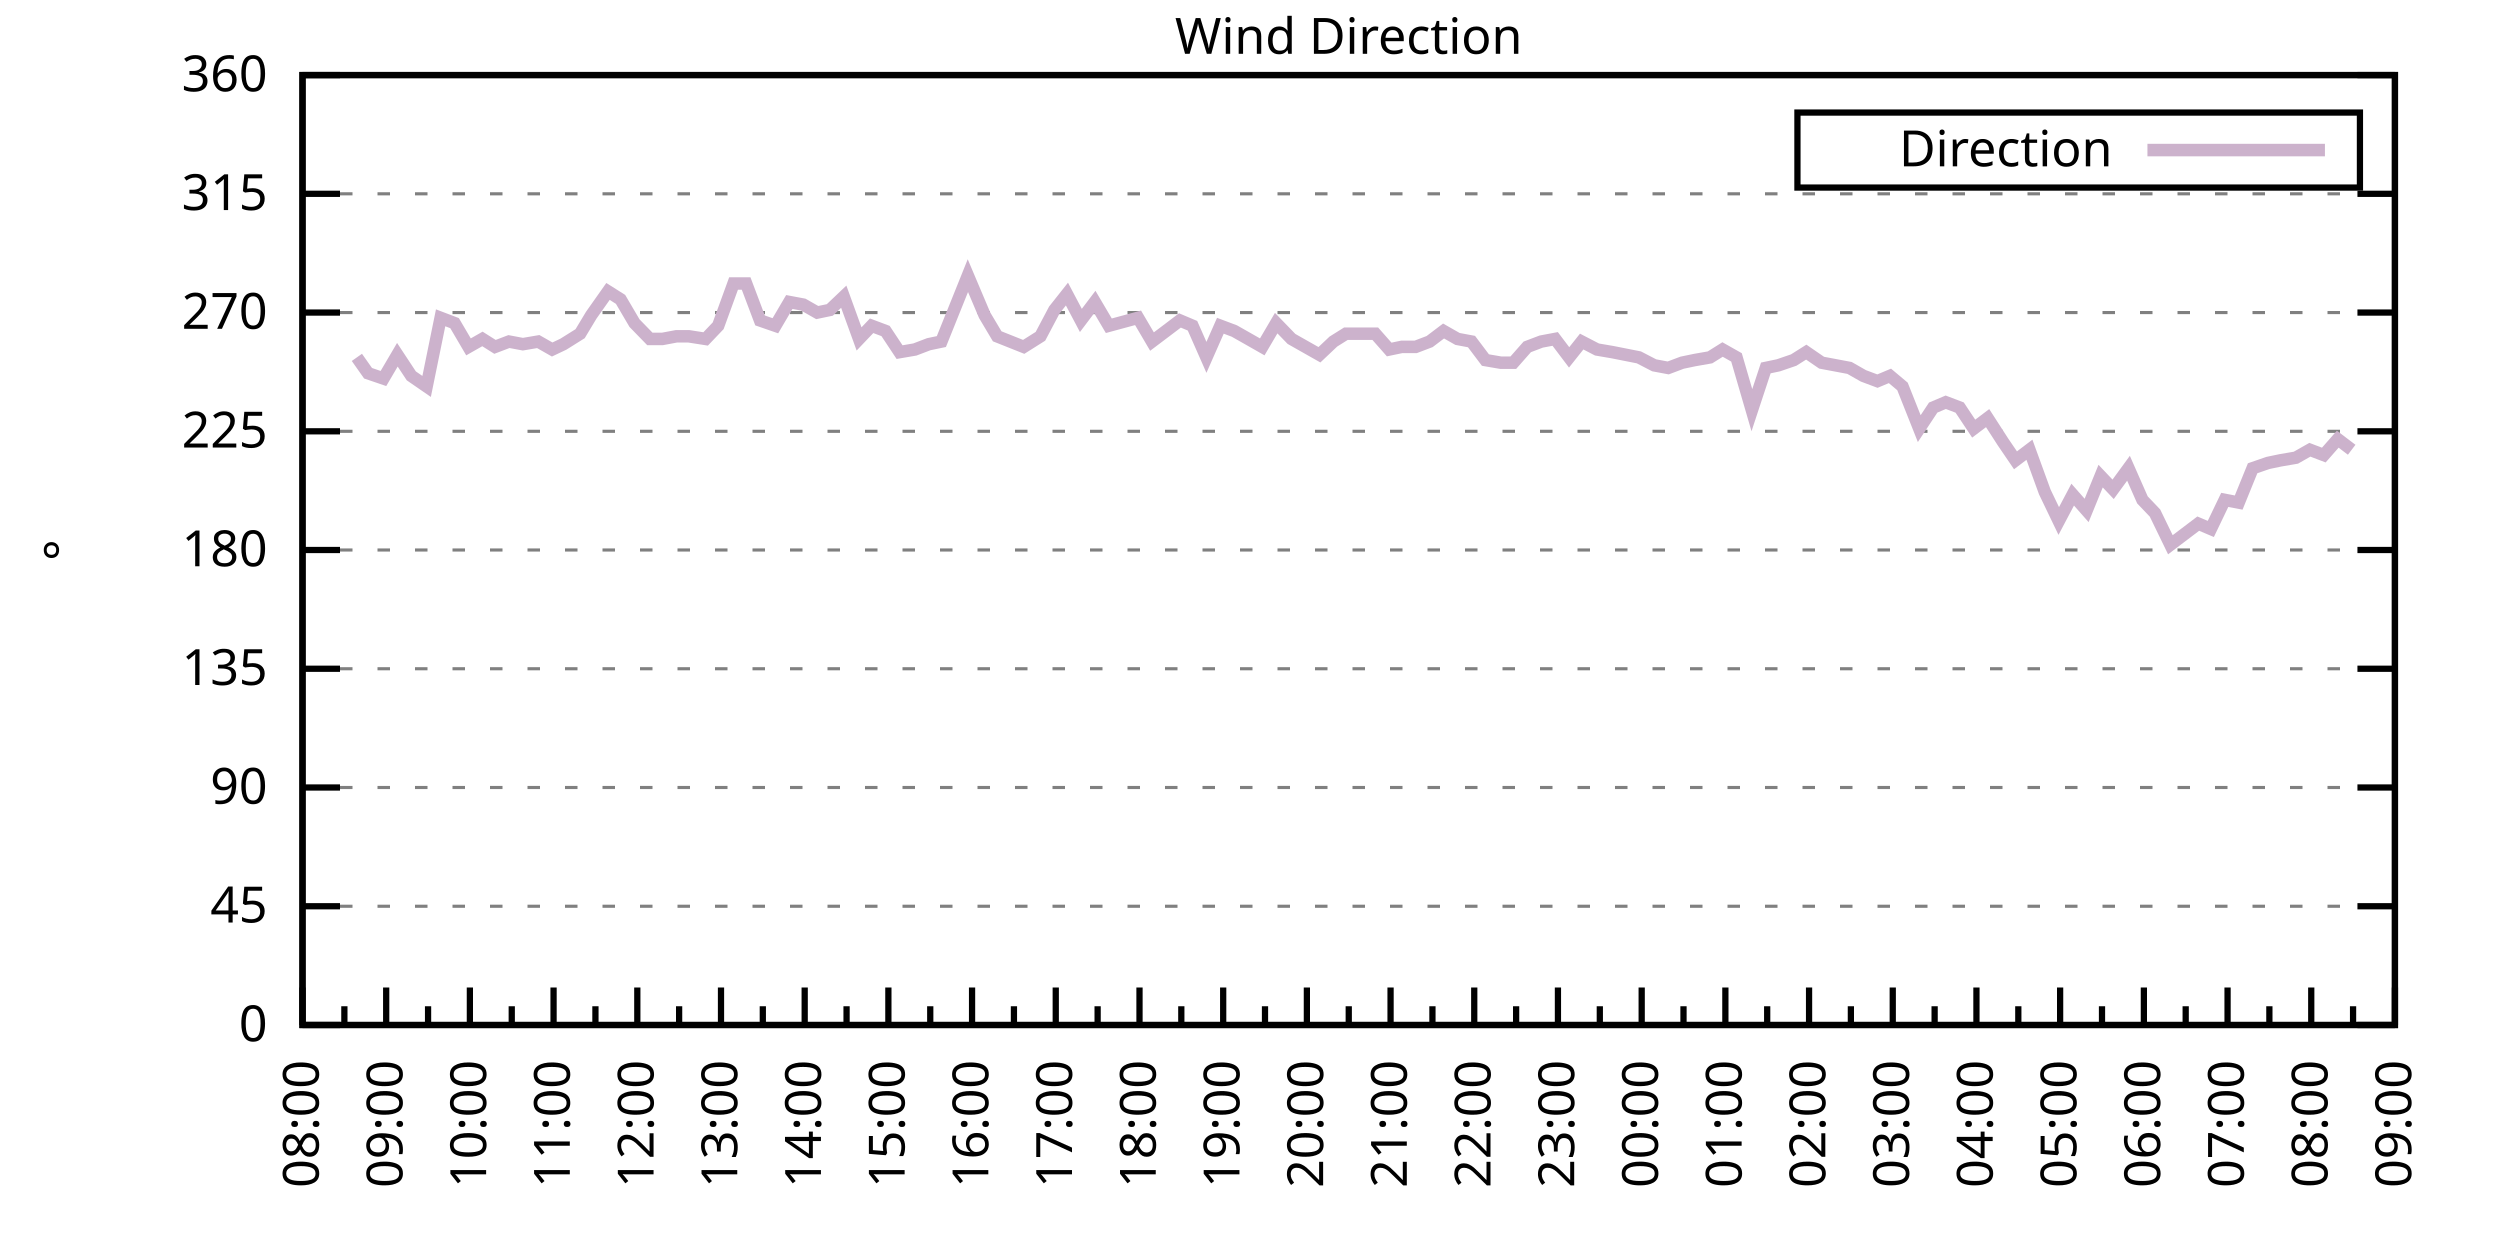
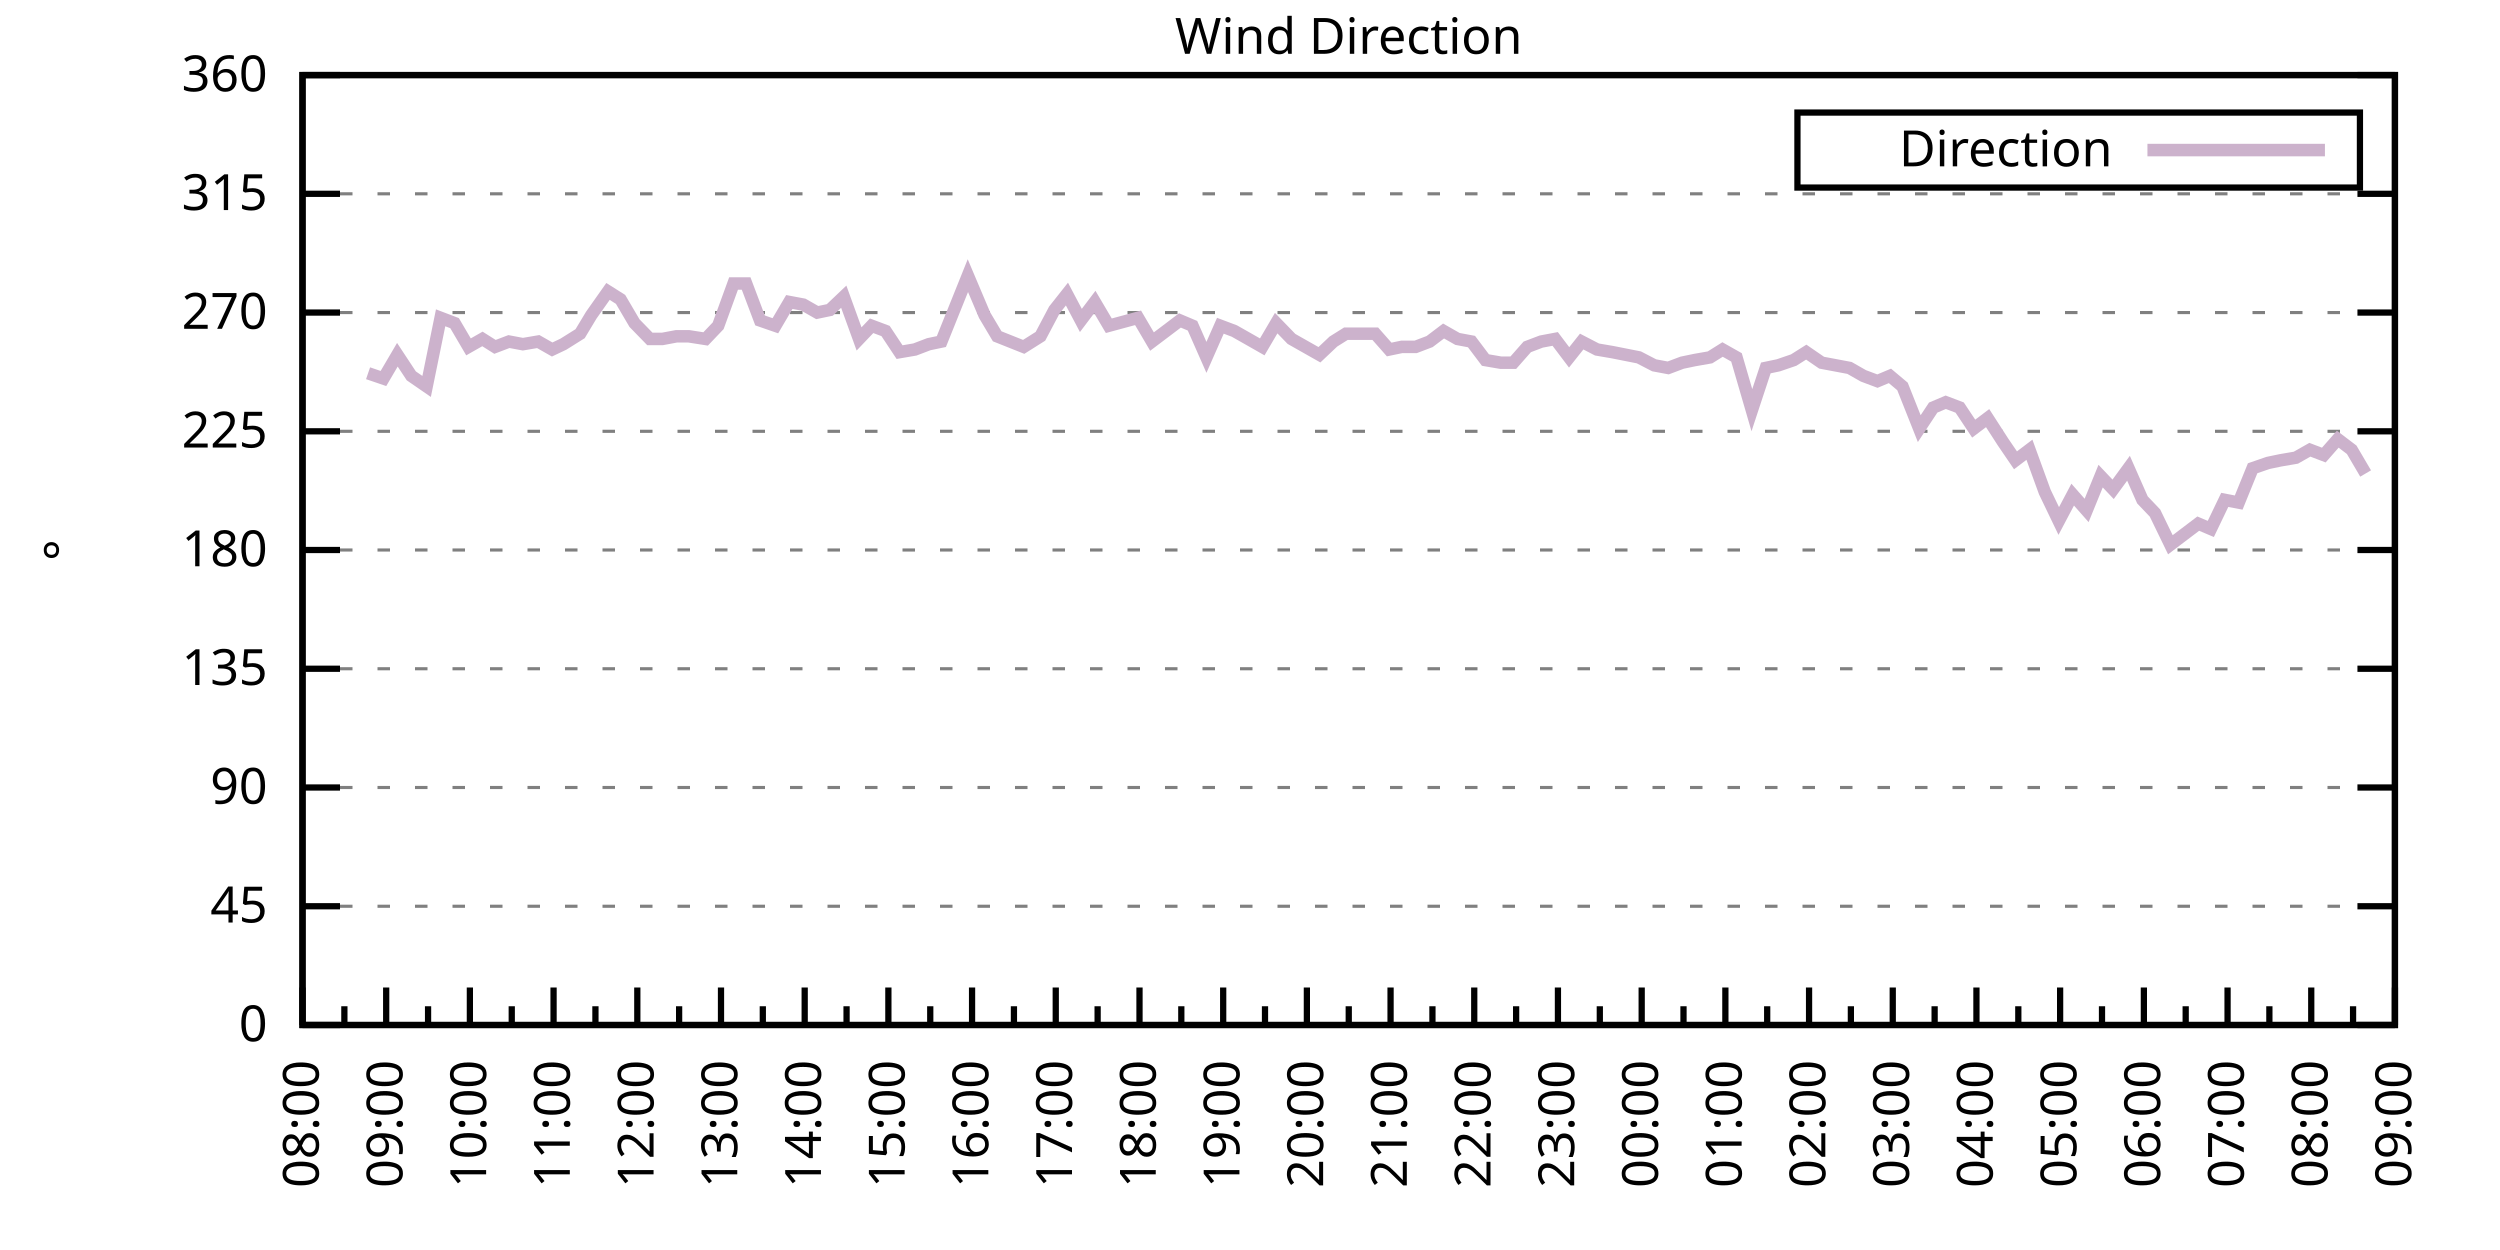
<svg xmlns="http://www.w3.org/2000/svg" xmlns:xlink="http://www.w3.org/1999/xlink" width="400" height="200" viewBox="0 0 400 200">
  <g id="gnuplot_canvas">
    <rect x="0" y="0" width="400" height="200" fill="none" />
    <defs>
      <circle id="gpDot" r="0.5" stroke-width="0.5" stroke="currentColor" />
      <path id="gpPt0" stroke-width="0.333" stroke="currentColor" d="M-1,0 h2 M0,-1 v2" />
      <path id="gpPt1" stroke-width="0.333" stroke="currentColor" d="M-1,-1 L1,1 M1,-1 L-1,1" />
      <path id="gpPt2" stroke-width="0.333" stroke="currentColor" d="M-1,0 L1,0 M0,-1 L0,1 M-1,-1 L1,1 M-1,1 L1,-1" />
      <rect id="gpPt3" stroke-width="0.333" stroke="currentColor" x="-1" y="-1" width="2" height="2" />
      <rect id="gpPt4" stroke-width="0.333" stroke="currentColor" fill="currentColor" x="-1" y="-1" width="2" height="2" />
      <circle id="gpPt5" stroke-width="0.333" stroke="currentColor" cx="0" cy="0" r="1" />
      <use xlink:href="#gpPt5" id="gpPt6" fill="currentColor" stroke="none" />
      <path id="gpPt7" stroke-width="0.333" stroke="currentColor" d="M0,-1.33 L-1.33,0.67 L1.33,0.67 z" />
      <use xlink:href="#gpPt7" id="gpPt8" fill="currentColor" stroke="none" />
      <use xlink:href="#gpPt7" id="gpPt9" stroke="currentColor" transform="rotate(180)" />
      <use xlink:href="#gpPt9" id="gpPt10" fill="currentColor" stroke="none" />
      <use xlink:href="#gpPt3" id="gpPt11" stroke="currentColor" transform="rotate(45)" />
      <use xlink:href="#gpPt11" id="gpPt12" fill="currentColor" stroke="none" />
      <path id="gpPt13" stroke-width="0.333" stroke="currentColor" d="M0,1.330 L1.265,0.411 L0.782,-1.067 L-0.782,-1.076 L-1.265,0.411 z" />
      <use xlink:href="#gpPt13" id="gpPt14" fill="currentColor" stroke="none" />
      <filter id="textbox" filterUnits="objectBoundingBox" x="0" y="0" height="1" width="1">
        <feFlood flood-color="white" flood-opacity="1" result="bgnd" />
        <feComposite in="SourceGraphic" in2="bgnd" operator="atop" />
      </filter>
      <filter id="greybox" filterUnits="objectBoundingBox" x="0" y="0" height="1" width="1">
        <feFlood flood-color="lightgrey" flood-opacity="1" result="grey" />
        <feComposite in="SourceGraphic" in2="grey" operator="atop" />
      </filter>
    </defs>
    <g fill="none" color="white" stroke="currentColor" stroke-width="1.00" stroke-linecap="butt" stroke-linejoin="miter">
</g>
    <g fill="none" color="black" stroke="currentColor" stroke-width="1.00" stroke-linecap="butt" stroke-linejoin="miter">
      <g stroke="none" shape-rendering="crispEdges">
        <polygon fill="rgb(255, 255, 255)" points="48.40,164.00 383.18,164.00 383.18,12.02 48.40,12.02 " />
      </g>
    </g>
    <g fill="none" color="black" stroke="currentColor" stroke-width="1.00" stroke-linecap="butt" stroke-linejoin="miter">
</g>
    <g fill="none" color="black" stroke="black" stroke-width="0.50" stroke-linecap="butt" stroke-linejoin="miter">
</g>
    <g fill="none" color="gray" stroke="currentColor" stroke-width="0.50" stroke-linecap="butt" stroke-linejoin="miter">
      <path stroke="gray" stroke-dasharray="2,4" class="gridline" d="M48.40,164.00 L383.19,164.00  " />
    </g>
    <g fill="none" color="gray" stroke="gray" stroke-width="1.00" stroke-linecap="butt" stroke-linejoin="miter">
</g>
    <g fill="none" color="black" stroke="currentColor" stroke-width="1.00" stroke-linecap="butt" stroke-linejoin="miter">
      <path stroke="black" d="M48.40,164.00 L54.40,164.00 M383.19,164.00 L377.19,164.00  " />
      <g transform="translate(42.80,166.60)" stroke="none" fill="black" font-family="Sans" font-size="8.00" text-anchor="end">
        <text>
          <tspan font-family="Sans"> 0</tspan>
        </text>
      </g>
    </g>
    <g fill="none" color="black" stroke="currentColor" stroke-width="1.00" stroke-linecap="butt" stroke-linejoin="miter">
</g>
    <g fill="none" color="black" stroke="black" stroke-width="0.50" stroke-linecap="butt" stroke-linejoin="miter">
</g>
    <g fill="none" color="gray" stroke="currentColor" stroke-width="0.50" stroke-linecap="butt" stroke-linejoin="miter">
      <path stroke="gray" stroke-dasharray="2,4" class="gridline" d="M48.40,145.00 L383.19,145.00  " />
    </g>
    <g fill="none" color="gray" stroke="gray" stroke-width="1.00" stroke-linecap="butt" stroke-linejoin="miter">
</g>
    <g fill="none" color="black" stroke="currentColor" stroke-width="1.00" stroke-linecap="butt" stroke-linejoin="miter">
      <path stroke="black" d="M48.40,145.00 L54.40,145.00 M383.19,145.00 L377.19,145.00  " />
      <g transform="translate(42.80,147.60)" stroke="none" fill="black" font-family="Sans" font-size="8.00" text-anchor="end">
        <text>
          <tspan font-family="Sans"> 45</tspan>
        </text>
      </g>
    </g>
    <g fill="none" color="black" stroke="currentColor" stroke-width="1.00" stroke-linecap="butt" stroke-linejoin="miter">
</g>
    <g fill="none" color="black" stroke="black" stroke-width="0.50" stroke-linecap="butt" stroke-linejoin="miter">
</g>
    <g fill="none" color="gray" stroke="currentColor" stroke-width="0.50" stroke-linecap="butt" stroke-linejoin="miter">
      <path stroke="gray" stroke-dasharray="2,4" class="gridline" d="M48.40,126.00 L383.19,126.00  " />
    </g>
    <g fill="none" color="gray" stroke="gray" stroke-width="1.00" stroke-linecap="butt" stroke-linejoin="miter">
</g>
    <g fill="none" color="black" stroke="currentColor" stroke-width="1.00" stroke-linecap="butt" stroke-linejoin="miter">
      <path stroke="black" d="M48.40,126.00 L54.40,126.00 M383.19,126.00 L377.19,126.00  " />
      <g transform="translate(42.80,128.60)" stroke="none" fill="black" font-family="Sans" font-size="8.00" text-anchor="end">
        <text>
          <tspan font-family="Sans"> 90</tspan>
        </text>
      </g>
    </g>
    <g fill="none" color="black" stroke="currentColor" stroke-width="1.00" stroke-linecap="butt" stroke-linejoin="miter">
</g>
    <g fill="none" color="black" stroke="black" stroke-width="0.50" stroke-linecap="butt" stroke-linejoin="miter">
</g>
    <g fill="none" color="gray" stroke="currentColor" stroke-width="0.50" stroke-linecap="butt" stroke-linejoin="miter">
      <path stroke="gray" stroke-dasharray="2,4" class="gridline" d="M48.40,107.00 L383.19,107.00  " />
    </g>
    <g fill="none" color="gray" stroke="gray" stroke-width="1.00" stroke-linecap="butt" stroke-linejoin="miter">
</g>
    <g fill="none" color="black" stroke="currentColor" stroke-width="1.00" stroke-linecap="butt" stroke-linejoin="miter">
      <path stroke="black" d="M48.40,107.00 L54.40,107.00 M383.19,107.00 L377.19,107.00  " />
      <g transform="translate(42.80,109.60)" stroke="none" fill="black" font-family="Sans" font-size="8.00" text-anchor="end">
        <text>
          <tspan font-family="Sans"> 135</tspan>
        </text>
      </g>
    </g>
    <g fill="none" color="black" stroke="currentColor" stroke-width="1.00" stroke-linecap="butt" stroke-linejoin="miter">
</g>
    <g fill="none" color="black" stroke="black" stroke-width="0.50" stroke-linecap="butt" stroke-linejoin="miter">
</g>
    <g fill="none" color="gray" stroke="currentColor" stroke-width="0.50" stroke-linecap="butt" stroke-linejoin="miter">
      <path stroke="gray" stroke-dasharray="2,4" class="gridline" d="M48.40,88.00 L383.19,88.00  " />
    </g>
    <g fill="none" color="gray" stroke="gray" stroke-width="1.00" stroke-linecap="butt" stroke-linejoin="miter">
</g>
    <g fill="none" color="black" stroke="currentColor" stroke-width="1.00" stroke-linecap="butt" stroke-linejoin="miter">
      <path stroke="black" d="M48.40,88.00 L54.40,88.00 M383.19,88.00 L377.19,88.00  " />
      <g transform="translate(42.80,90.60)" stroke="none" fill="black" font-family="Sans" font-size="8.00" text-anchor="end">
        <text>
          <tspan font-family="Sans"> 180</tspan>
        </text>
      </g>
    </g>
    <g fill="none" color="black" stroke="currentColor" stroke-width="1.00" stroke-linecap="butt" stroke-linejoin="miter">
</g>
    <g fill="none" color="black" stroke="black" stroke-width="0.50" stroke-linecap="butt" stroke-linejoin="miter">
</g>
    <g fill="none" color="gray" stroke="currentColor" stroke-width="0.50" stroke-linecap="butt" stroke-linejoin="miter">
      <path stroke="gray" stroke-dasharray="2,4" class="gridline" d="M48.40,69.01 L383.19,69.01  " />
    </g>
    <g fill="none" color="gray" stroke="gray" stroke-width="1.00" stroke-linecap="butt" stroke-linejoin="miter">
</g>
    <g fill="none" color="black" stroke="currentColor" stroke-width="1.00" stroke-linecap="butt" stroke-linejoin="miter">
      <path stroke="black" d="M48.40,69.01 L54.40,69.01 M383.19,69.01 L377.19,69.01  " />
      <g transform="translate(42.80,71.61)" stroke="none" fill="black" font-family="Sans" font-size="8.00" text-anchor="end">
        <text>
          <tspan font-family="Sans"> 225</tspan>
        </text>
      </g>
    </g>
    <g fill="none" color="black" stroke="currentColor" stroke-width="1.00" stroke-linecap="butt" stroke-linejoin="miter">
</g>
    <g fill="none" color="black" stroke="black" stroke-width="0.50" stroke-linecap="butt" stroke-linejoin="miter">
</g>
    <g fill="none" color="gray" stroke="currentColor" stroke-width="0.50" stroke-linecap="butt" stroke-linejoin="miter">
      <path stroke="gray" stroke-dasharray="2,4" class="gridline" d="M48.40,50.01 L383.19,50.01  " />
    </g>
    <g fill="none" color="gray" stroke="gray" stroke-width="1.00" stroke-linecap="butt" stroke-linejoin="miter">
</g>
    <g fill="none" color="black" stroke="currentColor" stroke-width="1.00" stroke-linecap="butt" stroke-linejoin="miter">
      <path stroke="black" d="M48.40,50.01 L54.40,50.01 M383.19,50.01 L377.19,50.01  " />
      <g transform="translate(42.80,52.61)" stroke="none" fill="black" font-family="Sans" font-size="8.00" text-anchor="end">
        <text>
          <tspan font-family="Sans"> 270</tspan>
        </text>
      </g>
    </g>
    <g fill="none" color="black" stroke="currentColor" stroke-width="1.00" stroke-linecap="butt" stroke-linejoin="miter">
</g>
    <g fill="none" color="black" stroke="black" stroke-width="0.50" stroke-linecap="butt" stroke-linejoin="miter">
</g>
    <g fill="none" color="gray" stroke="currentColor" stroke-width="0.50" stroke-linecap="butt" stroke-linejoin="miter">
      <path stroke="gray" stroke-dasharray="2,4" class="gridline" d="M48.40,31.01 L383.19,31.01  " />
    </g>
    <g fill="none" color="gray" stroke="gray" stroke-width="1.00" stroke-linecap="butt" stroke-linejoin="miter">
</g>
    <g fill="none" color="black" stroke="currentColor" stroke-width="1.00" stroke-linecap="butt" stroke-linejoin="miter">
      <path stroke="black" d="M48.40,31.01 L54.40,31.01 M383.19,31.01 L377.19,31.01  " />
      <g transform="translate(42.80,33.61)" stroke="none" fill="black" font-family="Sans" font-size="8.00" text-anchor="end">
        <text>
          <tspan font-family="Sans"> 315</tspan>
        </text>
      </g>
    </g>
    <g fill="none" color="black" stroke="currentColor" stroke-width="1.00" stroke-linecap="butt" stroke-linejoin="miter">
</g>
    <g fill="none" color="black" stroke="black" stroke-width="0.50" stroke-linecap="butt" stroke-linejoin="miter">
</g>
    <g fill="none" color="gray" stroke="currentColor" stroke-width="0.50" stroke-linecap="butt" stroke-linejoin="miter">
      <path stroke="gray" stroke-dasharray="2,4" class="gridline" d="M48.40,12.01 L383.19,12.01  " />
    </g>
    <g fill="none" color="gray" stroke="gray" stroke-width="1.00" stroke-linecap="butt" stroke-linejoin="miter">
</g>
    <g fill="none" color="black" stroke="currentColor" stroke-width="1.00" stroke-linecap="butt" stroke-linejoin="miter">
      <path stroke="black" d="M48.40,12.01 L54.40,12.01 M383.19,12.01 L377.19,12.01  " />
      <g transform="translate(42.80,14.61)" stroke="none" fill="black" font-family="Sans" font-size="8.00" text-anchor="end">
        <text>
          <tspan font-family="Sans"> 360</tspan>
        </text>
      </g>
    </g>
    <g fill="none" color="black" stroke="currentColor" stroke-width="1.00" stroke-linecap="butt" stroke-linejoin="miter">
      <path stroke="black" d="M48.40,164.00 L48.40,158.00  " />
      <g transform="translate(51.00,169.60) rotate(270)" stroke="none" fill="black" font-family="Sans" font-size="8.00" text-anchor="end">
        <text>
          <tspan font-family="Sans">08:00</tspan>
        </text>
      </g>
    </g>
    <g fill="none" color="black" stroke="currentColor" stroke-width="1.00" stroke-linecap="butt" stroke-linejoin="miter">
      <path stroke="black" d="M55.10,164.00 L55.10,161.00 M61.79,164.00 L61.79,158.00  " />
      <g transform="translate(64.39,169.60) rotate(270)" stroke="none" fill="black" font-family="Sans" font-size="8.00" text-anchor="end">
        <text>
          <tspan font-family="Sans">09:00</tspan>
        </text>
      </g>
    </g>
    <g fill="none" color="black" stroke="currentColor" stroke-width="1.00" stroke-linecap="butt" stroke-linejoin="miter">
      <path stroke="black" d="M68.49,164.00 L68.49,161.00 M75.18,164.00 L75.18,158.00  " />
      <g transform="translate(77.78,169.60) rotate(270)" stroke="none" fill="black" font-family="Sans" font-size="8.00" text-anchor="end">
        <text>
          <tspan font-family="Sans">10:00</tspan>
        </text>
      </g>
    </g>
    <g fill="none" color="black" stroke="currentColor" stroke-width="1.00" stroke-linecap="butt" stroke-linejoin="miter">
      <path stroke="black" d="M81.88,164.00 L81.88,161.00 M88.57,164.00 L88.57,158.00  " />
      <g transform="translate(91.17,169.60) rotate(270)" stroke="none" fill="black" font-family="Sans" font-size="8.00" text-anchor="end">
        <text>
          <tspan font-family="Sans">11:00</tspan>
        </text>
      </g>
    </g>
    <g fill="none" color="black" stroke="currentColor" stroke-width="1.00" stroke-linecap="butt" stroke-linejoin="miter">
      <path stroke="black" d="M95.27,164.00 L95.27,161.00 M101.97,164.00 L101.97,158.00  " />
      <g transform="translate(104.57,169.60) rotate(270)" stroke="none" fill="black" font-family="Sans" font-size="8.00" text-anchor="end">
        <text>
          <tspan font-family="Sans">12:00</tspan>
        </text>
      </g>
    </g>
    <g fill="none" color="black" stroke="currentColor" stroke-width="1.00" stroke-linecap="butt" stroke-linejoin="miter">
      <path stroke="black" d="M108.66,164.00 L108.66,161.00 M115.36,164.00 L115.36,158.00  " />
      <g transform="translate(117.96,169.60) rotate(270)" stroke="none" fill="black" font-family="Sans" font-size="8.00" text-anchor="end">
        <text>
          <tspan font-family="Sans">13:00</tspan>
        </text>
      </g>
    </g>
    <g fill="none" color="black" stroke="currentColor" stroke-width="1.00" stroke-linecap="butt" stroke-linejoin="miter">
      <path stroke="black" d="M122.05,164.00 L122.05,161.00 M128.75,164.00 L128.75,158.00  " />
      <g transform="translate(131.35,169.60) rotate(270)" stroke="none" fill="black" font-family="Sans" font-size="8.00" text-anchor="end">
        <text>
          <tspan font-family="Sans">14:00</tspan>
        </text>
      </g>
    </g>
    <g fill="none" color="black" stroke="currentColor" stroke-width="1.00" stroke-linecap="butt" stroke-linejoin="miter">
      <path stroke="black" d="M135.45,164.00 L135.45,161.00 M142.14,164.00 L142.14,158.00  " />
      <g transform="translate(144.74,169.60) rotate(270)" stroke="none" fill="black" font-family="Sans" font-size="8.00" text-anchor="end">
        <text>
          <tspan font-family="Sans">15:00</tspan>
        </text>
      </g>
    </g>
    <g fill="none" color="black" stroke="currentColor" stroke-width="1.00" stroke-linecap="butt" stroke-linejoin="miter">
      <path stroke="black" d="M148.84,164.00 L148.84,161.00 M155.53,164.00 L155.53,158.00  " />
      <g transform="translate(158.13,169.60) rotate(270)" stroke="none" fill="black" font-family="Sans" font-size="8.00" text-anchor="end">
        <text>
          <tspan font-family="Sans">16:00</tspan>
        </text>
      </g>
    </g>
    <g fill="none" color="black" stroke="currentColor" stroke-width="1.00" stroke-linecap="butt" stroke-linejoin="miter">
      <path stroke="black" d="M162.23,164.00 L162.23,161.00 M168.92,164.00 L168.92,158.00  " />
      <g transform="translate(171.52,169.60) rotate(270)" stroke="none" fill="black" font-family="Sans" font-size="8.00" text-anchor="end">
        <text>
          <tspan font-family="Sans">17:00</tspan>
        </text>
      </g>
    </g>
    <g fill="none" color="black" stroke="currentColor" stroke-width="1.00" stroke-linecap="butt" stroke-linejoin="miter">
      <path stroke="black" d="M175.62,164.00 L175.62,161.00 M182.32,164.00 L182.32,158.00  " />
      <g transform="translate(184.92,169.60) rotate(270)" stroke="none" fill="black" font-family="Sans" font-size="8.00" text-anchor="end">
        <text>
          <tspan font-family="Sans">18:00</tspan>
        </text>
      </g>
    </g>
    <g fill="none" color="black" stroke="currentColor" stroke-width="1.00" stroke-linecap="butt" stroke-linejoin="miter">
      <path stroke="black" d="M189.01,164.00 L189.01,161.00 M195.71,164.00 L195.71,158.00  " />
      <g transform="translate(198.31,169.60) rotate(270)" stroke="none" fill="black" font-family="Sans" font-size="8.00" text-anchor="end">
        <text>
          <tspan font-family="Sans">19:00</tspan>
        </text>
      </g>
    </g>
    <g fill="none" color="black" stroke="currentColor" stroke-width="1.00" stroke-linecap="butt" stroke-linejoin="miter">
      <path stroke="black" d="M202.40,164.00 L202.40,161.00 M209.10,164.00 L209.10,158.00  " />
      <g transform="translate(211.70,169.60) rotate(270)" stroke="none" fill="black" font-family="Sans" font-size="8.00" text-anchor="end">
        <text>
          <tspan font-family="Sans">20:00</tspan>
        </text>
      </g>
    </g>
    <g fill="none" color="black" stroke="currentColor" stroke-width="1.00" stroke-linecap="butt" stroke-linejoin="miter">
      <path stroke="black" d="M215.80,164.00 L215.80,161.00 M222.49,164.00 L222.49,158.00  " />
      <g transform="translate(225.09,169.60) rotate(270)" stroke="none" fill="black" font-family="Sans" font-size="8.00" text-anchor="end">
        <text>
          <tspan font-family="Sans">21:00</tspan>
        </text>
      </g>
    </g>
    <g fill="none" color="black" stroke="currentColor" stroke-width="1.00" stroke-linecap="butt" stroke-linejoin="miter">
      <path stroke="black" d="M229.19,164.00 L229.19,161.00 M235.88,164.00 L235.88,158.00  " />
      <g transform="translate(238.48,169.60) rotate(270)" stroke="none" fill="black" font-family="Sans" font-size="8.00" text-anchor="end">
        <text>
          <tspan font-family="Sans">22:00</tspan>
        </text>
      </g>
    </g>
    <g fill="none" color="black" stroke="currentColor" stroke-width="1.00" stroke-linecap="butt" stroke-linejoin="miter">
      <path stroke="black" d="M242.58,164.00 L242.58,161.00 M249.27,164.00 L249.27,158.00  " />
      <g transform="translate(251.87,169.60) rotate(270)" stroke="none" fill="black" font-family="Sans" font-size="8.00" text-anchor="end">
        <text>
          <tspan font-family="Sans">23:00</tspan>
        </text>
      </g>
    </g>
    <g fill="none" color="black" stroke="currentColor" stroke-width="1.00" stroke-linecap="butt" stroke-linejoin="miter">
      <path stroke="black" d="M255.97,164.00 L255.97,161.00 M262.67,164.00 L262.67,158.00  " />
      <g transform="translate(265.27,169.60) rotate(270)" stroke="none" fill="black" font-family="Sans" font-size="8.00" text-anchor="end">
        <text>
          <tspan font-family="Sans">00:00</tspan>
        </text>
      </g>
    </g>
    <g fill="none" color="black" stroke="currentColor" stroke-width="1.00" stroke-linecap="butt" stroke-linejoin="miter">
      <path stroke="black" d="M269.36,164.00 L269.36,161.00 M276.06,164.00 L276.06,158.00  " />
      <g transform="translate(278.66,169.60) rotate(270)" stroke="none" fill="black" font-family="Sans" font-size="8.00" text-anchor="end">
        <text>
          <tspan font-family="Sans">01:00</tspan>
        </text>
      </g>
    </g>
    <g fill="none" color="black" stroke="currentColor" stroke-width="1.00" stroke-linecap="butt" stroke-linejoin="miter">
      <path stroke="black" d="M282.75,164.00 L282.75,161.00 M289.45,164.00 L289.45,158.00  " />
      <g transform="translate(292.05,169.60) rotate(270)" stroke="none" fill="black" font-family="Sans" font-size="8.00" text-anchor="end">
        <text>
          <tspan font-family="Sans">02:00</tspan>
        </text>
      </g>
    </g>
    <g fill="none" color="black" stroke="currentColor" stroke-width="1.00" stroke-linecap="butt" stroke-linejoin="miter">
      <path stroke="black" d="M296.14,164.00 L296.14,161.00 M302.84,164.00 L302.84,158.00  " />
      <g transform="translate(305.44,169.60) rotate(270)" stroke="none" fill="black" font-family="Sans" font-size="8.00" text-anchor="end">
        <text>
          <tspan font-family="Sans">03:00</tspan>
        </text>
      </g>
    </g>
    <g fill="none" color="black" stroke="currentColor" stroke-width="1.00" stroke-linecap="butt" stroke-linejoin="miter">
      <path stroke="black" d="M309.54,164.00 L309.54,161.00 M316.23,164.00 L316.23,158.00  " />
      <g transform="translate(318.83,169.60) rotate(270)" stroke="none" fill="black" font-family="Sans" font-size="8.00" text-anchor="end">
        <text>
          <tspan font-family="Sans">04:00</tspan>
        </text>
      </g>
    </g>
    <g fill="none" color="black" stroke="currentColor" stroke-width="1.00" stroke-linecap="butt" stroke-linejoin="miter">
      <path stroke="black" d="M322.93,164.00 L322.93,161.00 M329.62,164.00 L329.62,158.00  " />
      <g transform="translate(332.22,169.60) rotate(270)" stroke="none" fill="black" font-family="Sans" font-size="8.00" text-anchor="end">
        <text>
          <tspan font-family="Sans">05:00</tspan>
        </text>
      </g>
    </g>
    <g fill="none" color="black" stroke="currentColor" stroke-width="1.00" stroke-linecap="butt" stroke-linejoin="miter">
      <path stroke="black" d="M336.32,164.00 L336.32,161.00 M343.02,164.00 L343.02,158.00  " />
      <g transform="translate(345.62,169.60) rotate(270)" stroke="none" fill="black" font-family="Sans" font-size="8.00" text-anchor="end">
        <text>
          <tspan font-family="Sans">06:00</tspan>
        </text>
      </g>
    </g>
    <g fill="none" color="black" stroke="currentColor" stroke-width="1.00" stroke-linecap="butt" stroke-linejoin="miter">
      <path stroke="black" d="M349.71,164.00 L349.71,161.00 M356.41,164.00 L356.41,158.00  " />
      <g transform="translate(359.01,169.60) rotate(270)" stroke="none" fill="black" font-family="Sans" font-size="8.00" text-anchor="end">
        <text>
          <tspan font-family="Sans">07:00</tspan>
        </text>
      </g>
    </g>
    <g fill="none" color="black" stroke="currentColor" stroke-width="1.00" stroke-linecap="butt" stroke-linejoin="miter">
      <path stroke="black" d="M363.10,164.00 L363.10,161.00 M369.80,164.00 L369.80,158.00  " />
      <g transform="translate(372.40,169.60) rotate(270)" stroke="none" fill="black" font-family="Sans" font-size="8.00" text-anchor="end">
        <text>
          <tspan font-family="Sans">08:00</tspan>
        </text>
      </g>
    </g>
    <g fill="none" color="black" stroke="currentColor" stroke-width="1.00" stroke-linecap="butt" stroke-linejoin="miter">
      <path stroke="black" d="M376.49,164.00 L376.49,161.00 M383.19,164.00 L383.19,158.00  " />
      <g transform="translate(385.79,169.60) rotate(270)" stroke="none" fill="black" font-family="Sans" font-size="8.00" text-anchor="end">
        <text>
          <tspan font-family="Sans">09:00</tspan>
        </text>
      </g>
    </g>
    <g fill="none" color="black" stroke="currentColor" stroke-width="1.00" stroke-linecap="butt" stroke-linejoin="miter">
</g>
    <g fill="none" color="black" stroke="currentColor" stroke-width="1.00" stroke-linecap="butt" stroke-linejoin="miter">
      <path stroke="black" d="M48.40,12.01 L48.40,164.00 L383.19,164.00 L383.19,12.01 L48.40,12.01 Z  " />
    </g>
    <g fill="none" color="black" stroke="currentColor" stroke-width="1.00" stroke-linecap="butt" stroke-linejoin="miter">
      <g transform="translate(12.80,88.01) rotate(270)" stroke="none" fill="black" font-family="Sans" font-size="8.00" text-anchor="middle">
        <text>
          <tspan font-family="Sans">°</tspan>
        </text>
      </g>
    </g>
    <g fill="none" color="black" stroke="currentColor" stroke-width="1.00" stroke-linecap="butt" stroke-linejoin="miter">
</g>
    <g fill="none" color="black" stroke="currentColor" stroke-width="1.00" stroke-linecap="butt" stroke-linejoin="miter">
      <path stroke="black" d="M287.59,30.01 L287.59,18.01 L377.59,18.01 L377.59,30.01 L287.59,30.01 Z  " />
    </g>
    <g id="Wind_direction_plot_1">
      <g fill="none" color="white" stroke="black" stroke-width="2.00" stroke-linecap="butt" stroke-linejoin="miter">
</g>
      <g fill="none" color="black" stroke="currentColor" stroke-width="2.00" stroke-linecap="butt" stroke-linejoin="miter">
        <g transform="translate(337.99,26.61)" stroke="none" fill="black" font-family="Sans" font-size="8.00" text-anchor="end">
          <text>
            <tspan font-family="Sans">Direction</tspan>
          </text>
        </g>
      </g>
      <g fill="none" color="black" stroke="currentColor" stroke-width="2.00" stroke-linecap="butt" stroke-linejoin="miter">
-         <path stroke="rgb(204, 178, 204)" d="M343.59,24.01 L371.99,24.01 M57.10,57.18 L58.89,59.72 L61.35,60.56 L63.58,56.76 L65.81,60.14 L68.26,61.83   L70.50,50.85 L72.73,51.70 L74.96,55.50 L77.19,54.23 L79.20,55.50 L81.43,54.65 L83.66,55.07 L86.12,54.65   L88.35,55.92 L90.14,55.07 L92.82,53.39 L94.60,50.43 L97.28,46.63 L99.29,47.90 L101.52,51.70 L103.98,54.23   L105.98,54.23 L108.22,53.81 L110.22,53.81 L112.90,54.23 L114.91,52.12 L117.37,45.36 L119.38,45.36 L121.61,51.27   L124.06,52.12 L126.29,48.32 L128.53,48.74 L130.76,50.01 L132.77,49.59 L135.00,47.47 L137.45,54.23 L139.46,52.12   L141.69,52.96 L143.93,56.34 L146.38,55.92 L148.61,55.07 L150.62,54.65 L154.86,44.10 L157.54,50.43 L159.55,53.81   L163.79,55.50 L166.47,53.81 L168.70,49.59 L170.71,47.05 L172.94,51.27 L175.17,48.32 L177.41,52.12 L182.09,50.85   L184.32,54.65 L186.56,52.96 L188.79,51.27 L190.80,52.12 L193.03,57.18 L195.26,52.12 L197.49,52.96 L199.73,54.23   L201.96,55.50 L204.19,51.70 L206.64,54.23 L208.88,55.50 L211.11,56.76 L213.34,54.65 L215.35,53.39 L217.58,53.39   L220.04,53.39 L222.27,55.92 L224.28,55.50 L226.51,55.50 L228.74,54.65 L230.97,52.96 L233.20,54.23 L235.44,54.65   L237.67,57.61 L240.12,58.03 L242.13,58.03 L244.36,55.50 L246.60,54.65 L248.83,54.23 L251.06,57.18 L253.07,54.65   L255.52,55.92 L257.98,56.34 L262.22,57.18 L264.67,58.45 L266.91,58.87 L269.14,58.03 L271.15,57.61 L273.60,57.18   L275.61,55.92 L277.84,57.18 L280.30,65.63 L282.53,58.87 L284.54,58.45 L286.99,57.61 L289.00,56.34 L291.46,58.03   L293.69,58.45 L295.92,58.87 L298.15,60.14 L300.39,60.98 L302.39,60.14 L304.40,61.83 L307.08,68.58 L309.31,65.21   L311.32,64.36 L313.55,65.21 L315.79,68.58 L318.02,66.90 L320.47,70.70 L322.48,73.65 L324.71,71.96 L327.17,78.72   L329.40,83.36 L331.63,79.14 L333.86,81.67 L336.10,76.18 L338.10,78.29 L340.56,74.92 L342.79,79.98 L344.80,82.09   L347.26,87.16 L349.49,85.47 L351.72,83.78 L353.73,84.63 L355.96,79.98 L358.19,80.41 L360.42,74.92 L362.88,74.07   L364.89,73.65 L367.34,73.23 L369.58,71.96 L371.81,72.81 L374.04,70.27 L376.27,71.96  " />
+         <path stroke="rgb(204, 178, 204)" d="M343.59,24.01 L371.99,24.01 M58.89,59.72 L61.35,60.56 L63.58,56.76 L65.81,60.14 L68.26,61.83 L70.50,50.85   L72.73,51.70 L74.96,55.50 L77.19,54.23 L79.20,55.50 L81.43,54.65 L83.66,55.07 L86.12,54.65 L88.35,55.92   L90.14,55.07 L92.82,53.39 L94.60,50.43 L97.28,46.63 L99.29,47.90 L101.52,51.70 L103.98,54.23 L105.98,54.23   L108.22,53.81 L110.22,53.81 L112.90,54.23 L114.91,52.12 L117.37,45.36 L119.38,45.36 L121.61,51.27 L124.06,52.12   L126.29,48.32 L128.53,48.74 L130.76,50.01 L132.77,49.59 L135.00,47.47 L137.45,54.23 L139.46,52.12 L141.69,52.96   L143.93,56.34 L146.38,55.92 L148.61,55.07 L150.62,54.65 L154.86,44.10 L157.54,50.43 L159.55,53.81 L163.79,55.50   L166.47,53.81 L168.70,49.59 L170.71,47.05 L172.94,51.27 L175.17,48.32 L177.41,52.12 L182.09,50.85 L184.32,54.65   L186.56,52.96 L188.79,51.27 L190.80,52.12 L193.03,57.18 L195.26,52.12 L197.49,52.96 L199.73,54.23 L201.96,55.50   L204.19,51.70 L206.64,54.23 L208.88,55.50 L211.11,56.76 L213.34,54.65 L215.35,53.39 L217.58,53.39 L220.04,53.39   L222.27,55.92 L224.28,55.50 L226.51,55.50 L228.74,54.65 L230.97,52.96 L233.20,54.23 L235.44,54.65 L237.67,57.61   L240.12,58.03 L242.13,58.03 L244.36,55.50 L246.60,54.65 L248.83,54.23 L251.06,57.18 L253.07,54.65 L255.52,55.92   L257.98,56.34 L262.22,57.18 L264.67,58.45 L266.91,58.87 L269.14,58.03 L271.15,57.61 L273.60,57.18 L275.61,55.92   L277.84,57.18 L280.30,65.63 L282.53,58.87 L284.54,58.45 L286.99,57.61 L289.00,56.34 L291.46,58.03 L293.69,58.45   L295.92,58.87 L298.15,60.14 L300.39,60.98 L302.39,60.14 L304.40,61.83 L307.08,68.58 L309.31,65.21 L311.32,64.36   L313.55,65.21 L315.79,68.58 L318.02,66.90 L320.47,70.70 L322.48,73.65 L324.71,71.96 L327.17,78.72 L329.40,83.36   L331.63,79.14 L333.86,81.67 L336.10,76.18 L338.10,78.29 L340.56,74.92 L342.79,79.98 L344.80,82.09 L347.26,87.16   L349.49,85.47 L351.72,83.78 L353.73,84.63 L355.96,79.98 L358.19,80.41 L360.42,74.92 L362.88,74.07 L364.89,73.65   L367.34,73.23 L369.58,71.96 L371.81,72.81 L374.04,70.27 L376.27,71.96 L378.50,75.76  " />
      </g>
    </g>
    <g fill="none" color="black" stroke="currentColor" stroke-width="2.00" stroke-linecap="butt" stroke-linejoin="miter">
</g>
    <g fill="none" color="black" stroke="black" stroke-width="1.00" stroke-linecap="butt" stroke-linejoin="miter">
</g>
    <g fill="none" color="black" stroke="currentColor" stroke-width="1.00" stroke-linecap="butt" stroke-linejoin="miter">
      <path stroke="black" d="M48.40,12.01 L48.40,164.00 L383.19,164.00 L383.19,12.01 L48.40,12.01 Z  " />
    </g>
    <g fill="none" color="black" stroke="currentColor" stroke-width="1.00" stroke-linecap="butt" stroke-linejoin="miter">
      <g transform="translate(215.79,8.61)" stroke="none" fill="black" font-family="Sans" font-size="8.00" text-anchor="middle">
        <text>
          <tspan font-family="Sans">Wind Direction</tspan>
        </text>
      </g>
    </g>
    <g fill="none" color="black" stroke="currentColor" stroke-width="1.00" stroke-linecap="butt" stroke-linejoin="miter">
</g>
  </g>
</svg>
